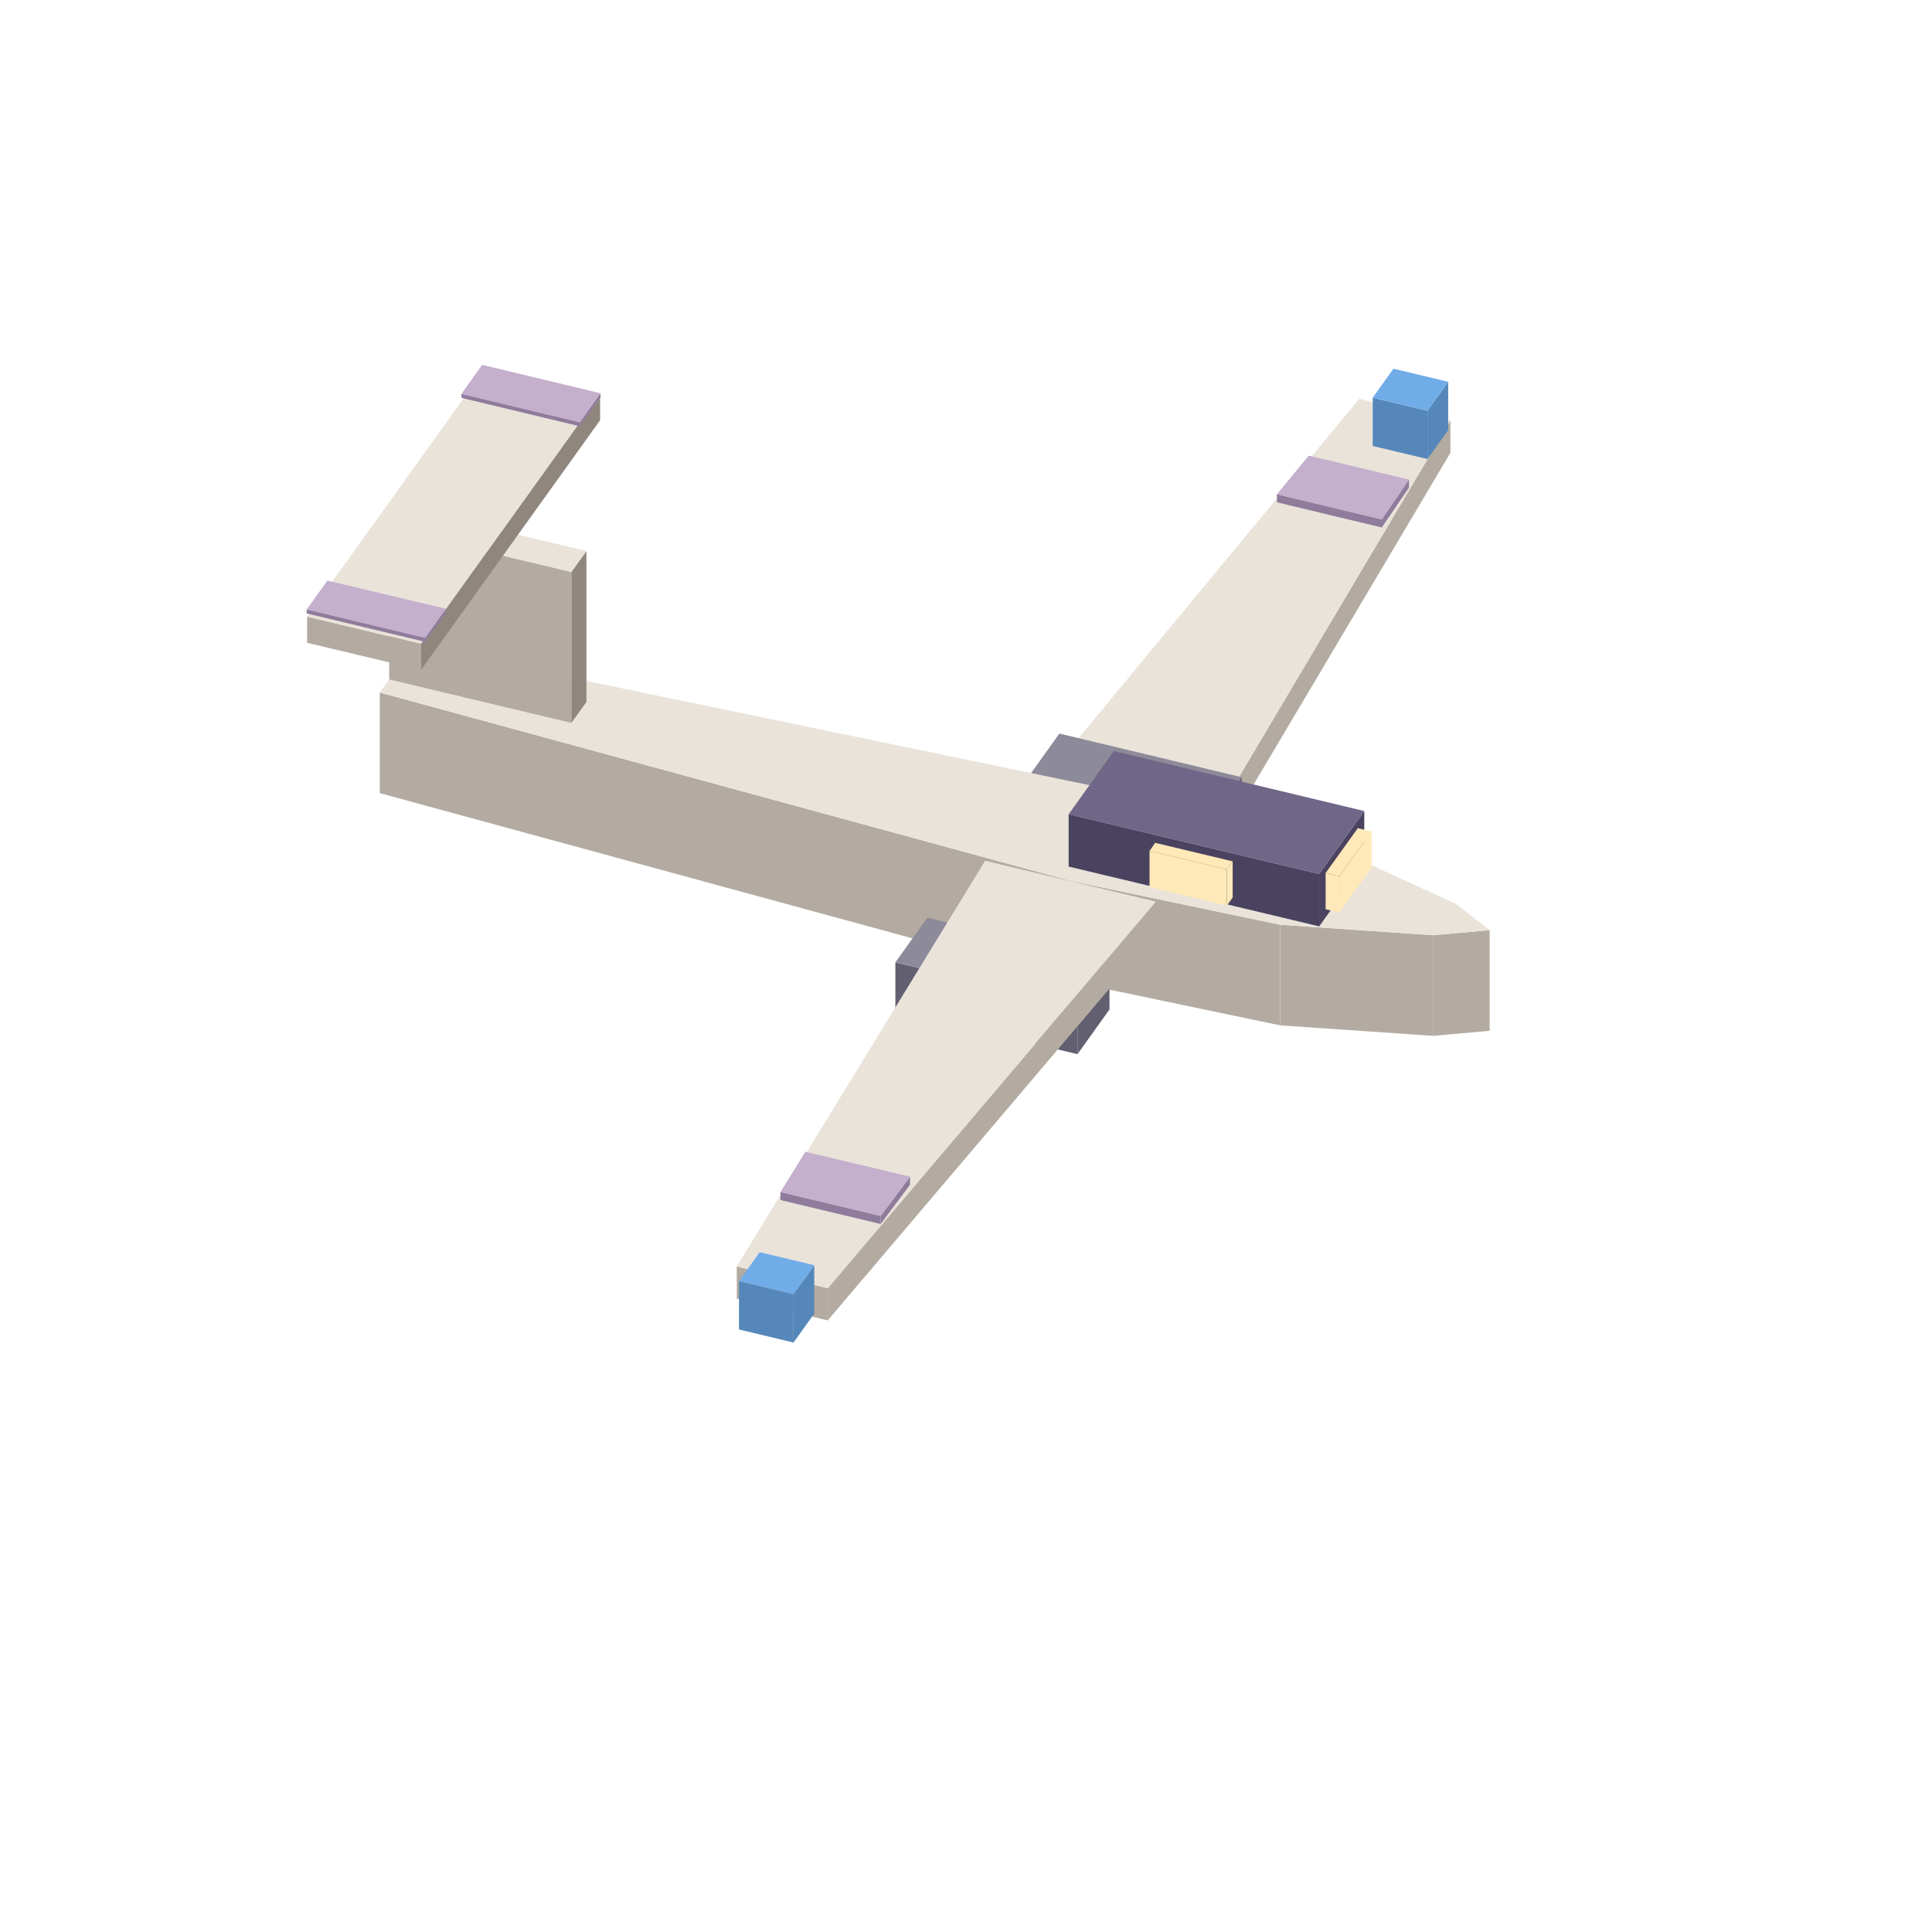
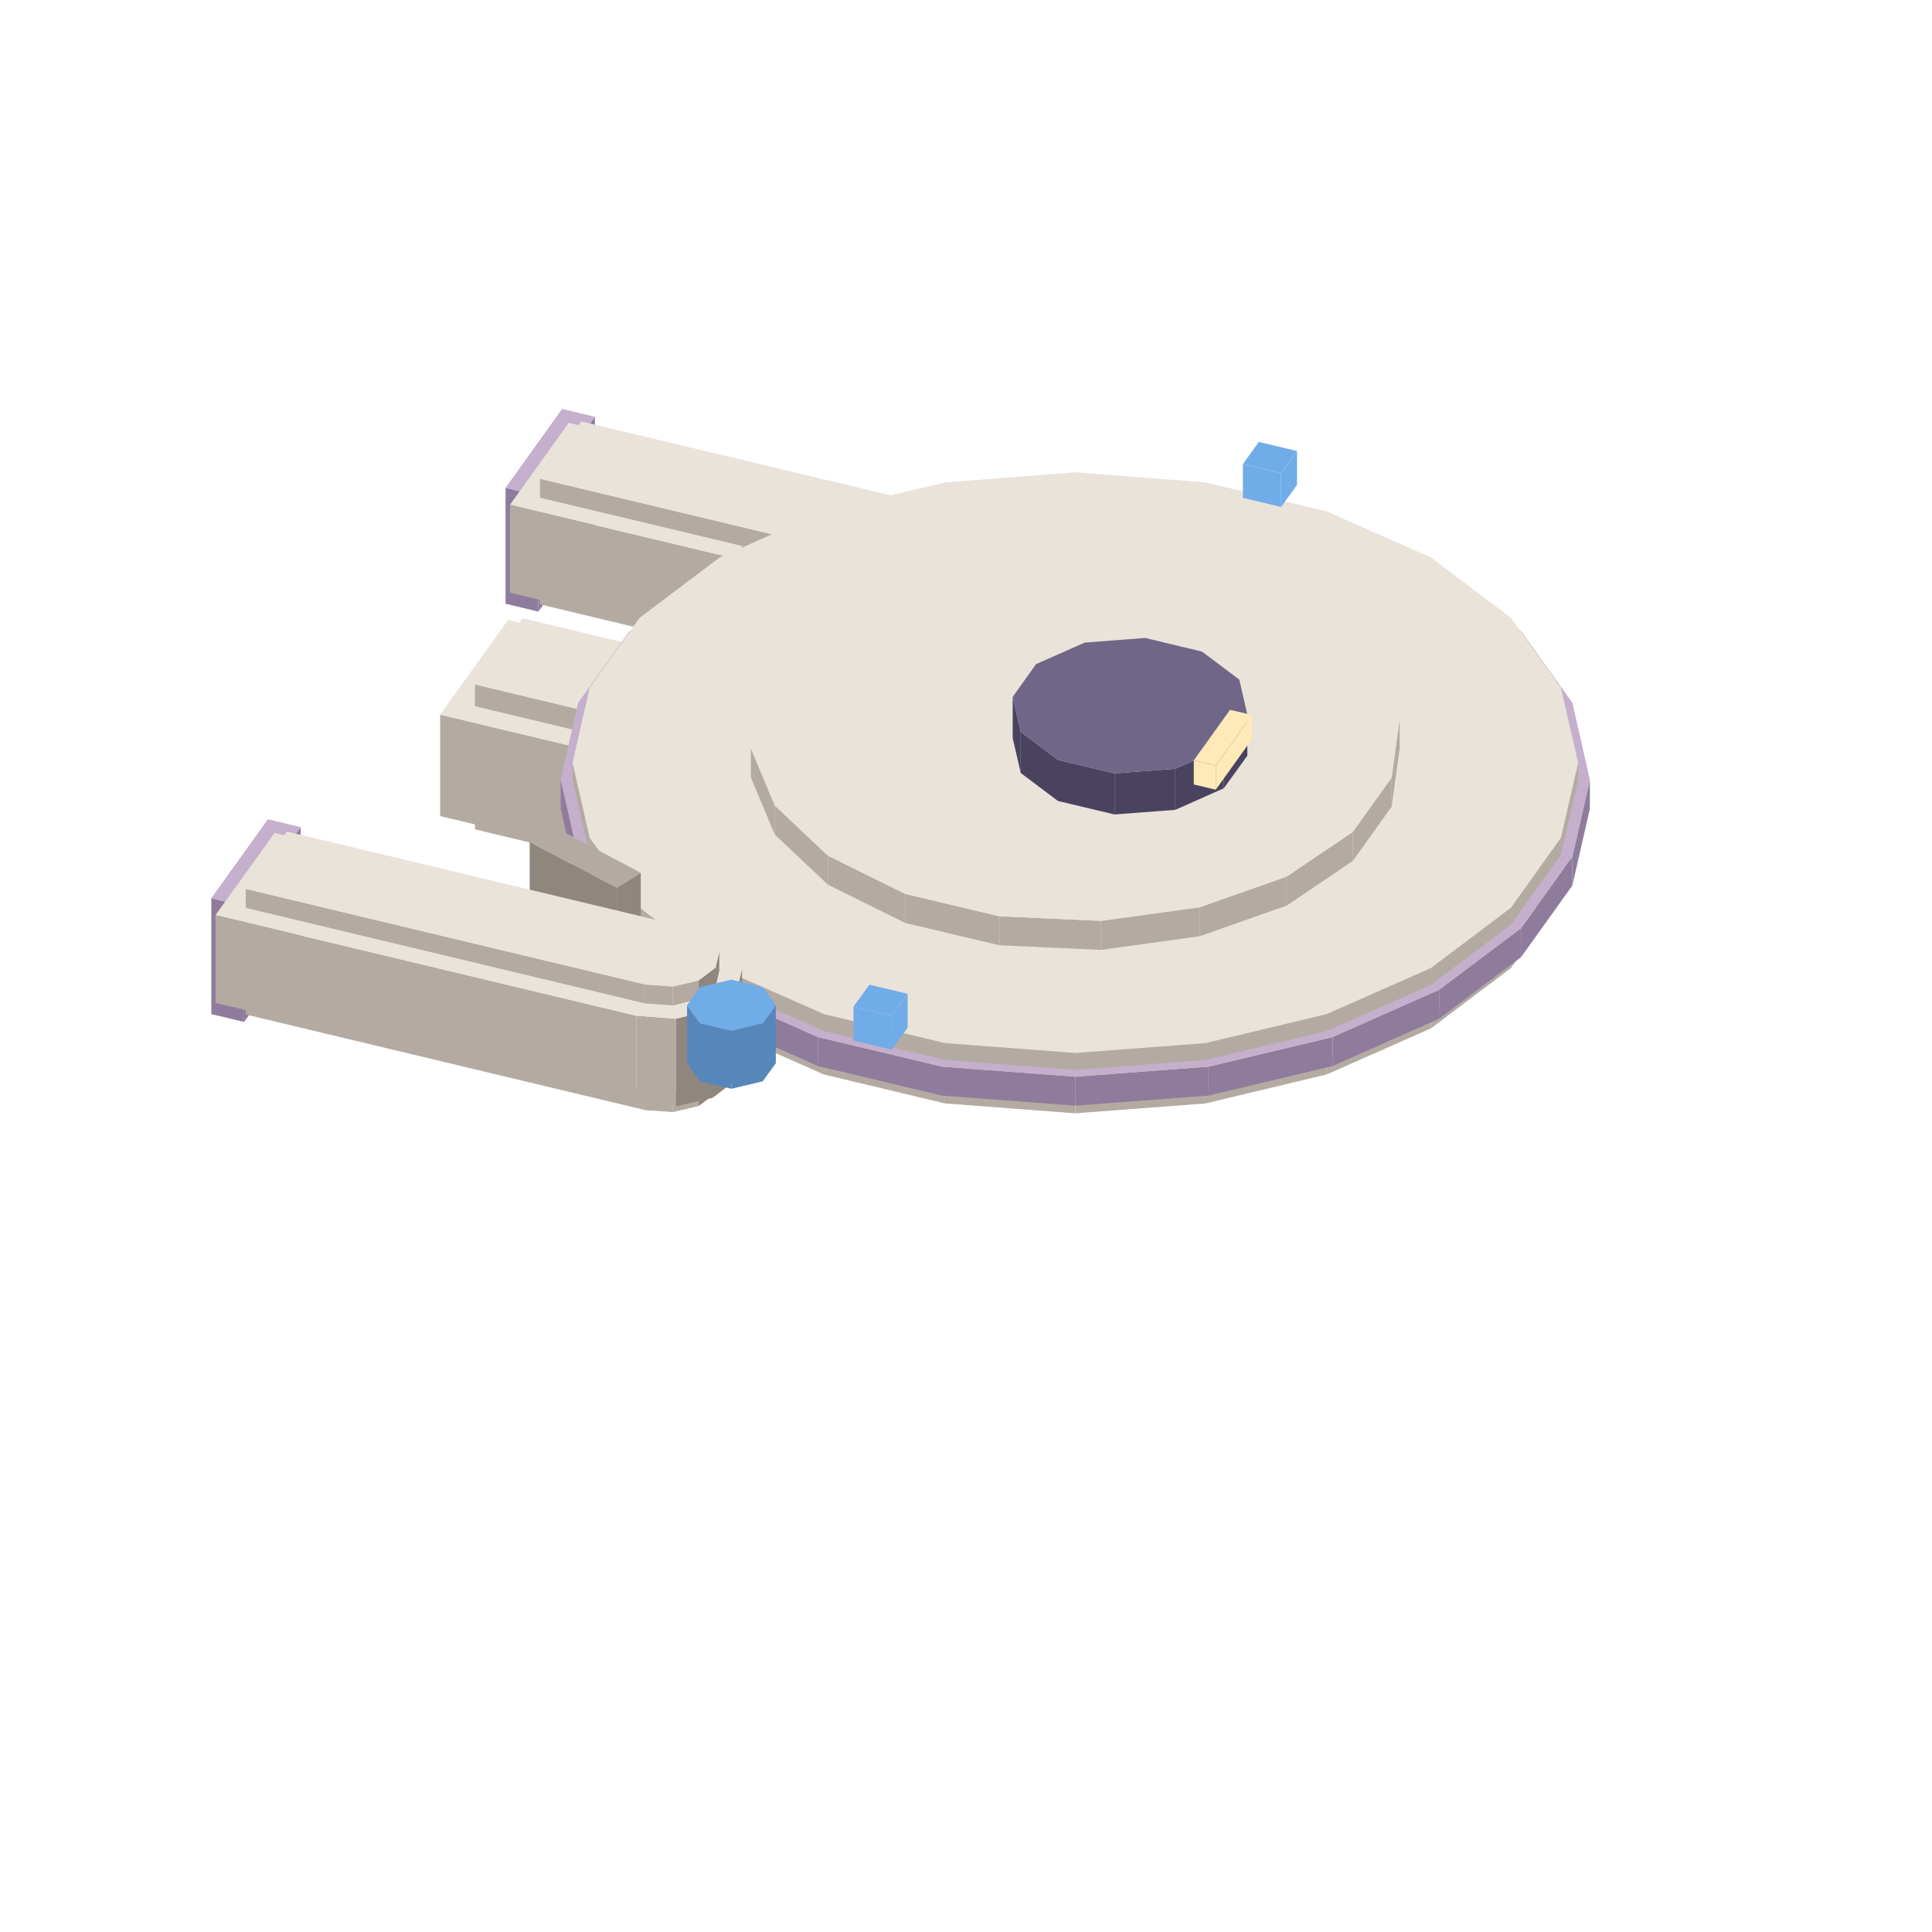
<svg xmlns="http://www.w3.org/2000/svg" width="42" height="42" viewBox="0 0 96 96">
-   <polygon fill="#b3aba1" points="51.58,39.11 60.06,41.14 60.06,42.74 51.58,40.71" />
-   <polygon fill="#b3aba1" points="60.06,41.14 72.07,20.90 72.07,22.50 60.06,42.74" />
-   <polygon fill="#e9e3da" points="60.06,41.14 51.58,39.11 67.54,19.82 72.07,20.90" />
-   <polygon fill="#8f7c9c" points="63.45,24.56 68.66,25.81 68.66,26.21 63.45,24.96" />
-   <polygon fill="#8f7c9c" points="68.66,25.81 70.01,23.83 70.01,24.23 68.66,26.21" />
-   <polygon fill="#c4afcc" points="68.66,25.81 63.45,24.56 65.03,22.64 70.01,23.83" />
-   <polygon fill="#5687ba" points="70.93,20.41 71.96,18.97 71.96,21.37 70.93,22.81" />
-   <polygon fill="#5687ba" points="68.21,19.76 70.93,20.41 70.93,22.81 68.21,22.16" />
-   <polygon fill="#70ace8" points="69.24,18.32 71.96,18.97 70.93,20.41 68.21,19.76" />
-   <polygon fill="#625f70" points="60.10,40.84 61.70,38.62 61.70,41.02 60.10,43.24" />
-   <polygon fill="#625f70" points="51.05,38.67 60.10,40.84 60.10,43.24 51.05,41.07" />
-   <polygon fill="#8d8a99" points="52.64,36.45 61.70,38.62 60.10,40.84 51.05,38.67" />
-   <polygon fill="#b3aba1" points="71.20,46.47 74.02,46.22 74.02,51.22 71.20,51.47" />
-   <polygon fill="#b3aba1" points="63.61,45.95 71.20,46.47 71.20,51.47 63.61,50.95" />
-   <polygon fill="#b3aba1" points="53.24,43.78 63.61,45.95 63.61,50.95 53.24,48.78" />
-   <polygon fill="#b3aba1" points="18.87,34.41 53.24,43.78 53.24,48.78 18.87,39.41" />
-   <polygon fill="#e9e3da" points="20.56,32.06 56.34,39.47 66.33,42.16 72.32,44.90 74.02,46.22 71.20,46.47 63.61,45.95 53.24,43.78 18.87,34.41" />
-   <polygon fill="#625f70" points="53.54,49.98 55.13,47.76 55.13,50.16 53.54,52.38" />
-   <polygon fill="#625f70" points="44.49,47.82 53.54,49.98 53.54,52.38 44.49,50.22" />
-   <polygon fill="#8d8a99" points="46.08,45.60 55.13,47.76 53.54,49.98 44.49,47.82" />
-   <polygon fill="#b3aba1" points="41.13,64.01 57.44,44.80 57.44,46.40 41.13,65.61" />
-   <polygon fill="#b3aba1" points="36.61,62.93 41.13,64.01 41.13,65.61 36.61,64.53" />
-   <polygon fill="#e9e3da" points="48.95,42.77 57.44,44.80 41.13,64.01 36.61,62.93" />
-   <polygon fill="#8f7c9c" points="43.76,60.42 45.22,58.47 45.22,58.87 43.76,60.82" />
-   <polygon fill="#8f7c9c" points="38.78,59.23 43.76,60.42 43.76,60.82 38.78,59.63" />
-   <polygon fill="#c4afcc" points="40.02,57.23 45.22,58.47 43.76,60.42 38.78,59.23" />
-   <polygon fill="#5687ba" points="39.43,64.31 40.46,62.87 40.46,65.27 39.43,66.71" />
-   <polygon fill="#5687ba" points="36.72,63.66 39.43,64.31 39.43,66.71 36.72,66.06" />
-   <polygon fill="#70ace8" points="37.75,62.22 40.46,62.87 39.43,64.31 36.72,63.66" />
-   <polygon fill="#8f877e" points="28.39,28.42 29.14,27.38 29.14,34.88 28.39,35.92" />
-   <polygon fill="#b3aba1" points="19.34,26.26 28.39,28.42 28.39,35.92 19.34,33.76" />
-   <polygon fill="#e9e3da" points="20.09,25.21 29.14,27.38 28.39,28.42 19.34,26.26" />
-   <polygon fill="#4a4360" points="65.55,43.43 67.79,40.30 67.79,42.90 65.55,46.03" />
-   <polygon fill="#4a4360" points="53.10,40.46 65.55,43.43 65.55,46.03 53.10,43.06" />
-   <polygon fill="#6f6688" points="55.35,37.32 67.79,40.30 65.55,43.43 53.10,40.46" />
-   <polygon fill="#ffe9b8" points="66.55,43.54 68.15,41.32 68.15,43.12 66.55,45.34" />
-   <polygon fill="#ffe9b8" points="65.87,43.38 66.55,43.54 66.55,45.34 65.87,45.18" />
-   <polygon fill="#ffe9b8" points="68.15,41.32 66.55,43.54 65.87,43.38 67.47,41.15" />
-   <polygon fill="#ffe9b8" points="57.12,42.28 60.96,43.20 60.96,45.00 57.12,44.08" />
-   <polygon fill="#ffe9b8" points="60.96,43.20 61.25,42.80 61.25,44.60 60.96,45.00" />
-   <polygon fill="#ffe9b8" points="60.96,43.20 57.12,42.28 57.40,41.88 61.25,42.80" />
-   <polygon fill="#8f877e" points="20.92,31.99 29.82,19.58 29.82,20.88 20.92,33.29" />
-   <polygon fill="#b3aba1" points="15.26,30.64 20.92,31.99 20.92,33.29 15.26,31.94" />
-   <polygon fill="#e9e3da" points="24.16,18.23 29.82,19.58 20.92,31.99 15.26,30.64" />
-   <polygon fill="#8f7c9c" points="28.81,20.98 29.84,19.54 29.84,19.74 28.81,21.18" />
-   <polygon fill="#8f7c9c" points="22.93,19.57 28.81,20.98 28.81,21.18 22.93,19.77" />
-   <polygon fill="#c4afcc" points="23.96,18.13 29.84,19.54 28.81,20.98 22.93,19.57" />
-   <polygon fill="#8f7c9c" points="21.12,31.69 22.16,30.25 22.16,30.45 21.12,31.89" />
-   <polygon fill="#8f7c9c" points="15.24,30.28 21.12,31.69 21.12,31.89 15.24,30.48" />
-   <polygon fill="#c4afcc" points="16.27,28.85 22.16,30.25 21.12,31.69 15.24,30.28" />
+   <polygon fill="#8f7c9c" points="26.75,24.63 29.56,20.71 29.56,26.47 26.75,30.39" />
+   <polygon fill="#8f7c9c" points="25.12,24.24 26.75,24.63 26.75,30.39 25.12,30.00" />
+   <polygon fill="#c4afcc" points="27.93,20.32 29.56,20.71 26.75,24.63 25.12,24.24" />
+   <polygon fill="#8f877e" points="50.18,33.01 50.36,32.21 50.36,33.15 50.18,33.94" />
+   <polygon fill="#8f877e" points="49.34,33.64 50.18,33.01 50.18,33.94 49.34,34.58" />
+   <polygon fill="#b3aba1" points="48.06,33.95 49.34,33.64 49.34,34.58 48.06,34.88" />
+   <polygon fill="#b3aba1" points="46.68,33.84 48.06,33.95 48.06,34.88 46.68,34.78" />
+   <polygon fill="#b3aba1" points="26.83,29.09 46.68,33.84 46.68,34.78 26.83,30.03" />
+   <polygon fill="#e9e3da" points="48.73,30.99 49.83,31.47 50.36,32.21 50.18,33.01 49.34,33.64 48.06,33.95 46.68,33.84 26.83,29.09 28.88,26.24" />
+   <polygon fill="#8f877e" points="51.24,28.89 51.50,27.76 51.50,32.13 51.24,33.26" />
+   <polygon fill="#8f877e" points="50.03,29.80 51.24,28.89 51.24,33.26 50.03,34.16" />
+   <polygon fill="#8f877e" points="48.21,30.23 50.03,29.80 50.03,34.16 48.21,34.60" />
+   <polygon fill="#b3aba1" points="46.25,30.08 48.21,30.23 48.21,34.60 46.25,34.45" />
+   <polygon fill="#b3aba1" points="25.34,25.08 46.25,30.08 46.25,34.45 25.34,29.45" />
+   <polygon fill="#e9e3da" points="49.17,26.01 50.74,26.70 51.50,27.76 51.24,28.89 50.03,29.80 48.21,30.23 46.25,30.08 25.34,25.08 28.26,21.01" />
+   <polygon fill="#8f877e" points="50.18,27.70 50.36,26.91 50.36,27.84 50.18,28.64" />
+   <polygon fill="#8f877e" points="49.34,28.34 50.18,27.70 50.18,28.64 49.34,29.27" />
+   <polygon fill="#b3aba1" points="48.06,28.64 49.34,28.34 49.34,29.27 48.06,29.58" />
+   <polygon fill="#b3aba1" points="46.68,28.54 48.06,28.64 48.06,29.58 46.68,29.47" />
+   <polygon fill="#b3aba1" points="26.83,23.79 46.68,28.54 46.68,29.47 26.83,24.73" />
+   <polygon fill="#e9e3da" points="48.73,25.68 49.83,26.17 50.36,26.91 50.18,27.70 49.34,28.34 48.06,28.64 46.68,28.54 26.83,23.79 28.88,20.94" />
+   <polygon fill="#5687ba" points="48.76,29.57 49.41,30.47 49.41,33.35 48.76,32.45" />
+   <polygon fill="#5687ba" points="52.53,30.47 53.17,29.57 53.17,32.45 52.53,33.35" />
+   <polygon fill="#5687ba" points="50.97,30.84 52.53,30.47 52.53,33.35 50.97,33.72" />
+   <polygon fill="#5687ba" points="49.41,30.47 50.97,30.84 50.97,33.72 49.41,33.35" />
+   <polygon fill="#70ace8" points="49.41,30.47 48.76,29.57 49.41,28.67 50.97,28.30 52.53,28.67 53.17,29.57 52.53,30.47 50.97,30.84" />
+   <polygon fill="#8f877e" points="42.66,28.29 42.74,27.27 42.74,30.87 42.66,31.89" />
+   <polygon fill="#8f877e" points="36.79,28.14 42.66,28.29 42.66,31.89 36.79,31.74" />
+   <polygon fill="#b3aba1" points="36.87,27.12 42.74,27.27 42.66,28.29 36.79,28.14" />
+   <polygon fill="#8f877e" points="41.35,42.45 41.56,41.53 41.56,42.61 41.35,43.53" />
+   <polygon fill="#8f877e" points="40.37,43.18 41.35,42.45 41.35,43.53 40.37,44.26" />
+   <polygon fill="#8f877e" points="38.90,43.53 40.37,43.18 40.37,44.26 38.90,44.61" />
+   <polygon fill="#b3aba1" points="37.31,43.41 38.90,43.53 38.90,44.61 37.31,44.49" />
+   <polygon fill="#b3aba1" points="23.60,40.13 37.31,43.41 37.31,44.49 23.60,41.21" />
+   <polygon fill="#e9e3da" points="39.68,40.12 40.94,40.68 41.56,41.53 41.35,42.45 40.37,43.18 38.90,43.53 37.31,43.41 23.60,40.13 25.96,36.84" />
+   <polygon fill="#8f877e" points="42.57,37.70 42.87,36.39 42.87,41.43 42.57,42.74" />
+   <polygon fill="#8f877e" points="41.18,38.75 42.57,37.70 42.57,42.74 41.18,43.79" />
+   <polygon fill="#8f877e" points="39.07,39.25 41.18,38.75 41.18,43.79 39.07,44.29" />
+   <polygon fill="#b3aba1" points="36.81,39.08 39.07,39.25 39.07,44.29 36.81,44.12" />
+   <polygon fill="#b3aba1" points="21.87,35.51 36.81,39.08 36.81,44.12 21.87,40.55" />
+   <polygon fill="#e9e3da" points="40.18,34.38 41.99,35.18 42.87,36.39 42.57,37.70 41.18,38.75 39.07,39.25 36.81,39.08 21.87,35.51 25.25,30.80" />
+   <polygon fill="#8f877e" points="41.35,36.33 41.56,35.41 41.56,36.49 41.35,37.41" />
+   <polygon fill="#8f877e" points="40.37,37.06 41.35,36.33 41.35,37.41 40.37,38.14" />
+   <polygon fill="#8f877e" points="38.90,37.41 40.37,37.06 40.37,38.14 38.90,38.49" />
+   <polygon fill="#b3aba1" points="37.31,37.29 38.90,37.41 38.90,38.49 37.31,38.37" />
+   <polygon fill="#b3aba1" points="23.60,34.01 37.31,37.29 37.31,38.37 23.60,35.09" />
+   <polygon fill="#e9e3da" points="39.68,34.00 40.94,34.56 41.56,35.41 41.35,36.33 40.37,37.06 38.90,37.41 37.31,37.29 23.60,34.01 25.96,30.72" />
+   <polygon fill="#b3aba1" points="35.76,50.38 40.94,52.67 40.94,53.39 35.76,51.10" />
+   <polygon fill="#b3aba1" points="31.79,47.39 35.76,50.38 35.76,51.10 31.79,48.11" />
+   <polygon fill="#b3aba1" points="29.30,43.91 31.79,47.39 31.79,48.11 29.30,44.63" />
+   <polygon fill="#b3aba1" points="28.45,40.18 29.30,43.91 29.30,44.63 28.45,40.90" />
+   <polygon fill="#b3aba1" points="77.56,43.91 78.42,40.18 78.42,40.90 77.56,44.63" />
+   <polygon fill="#b3aba1" points="75.07,47.39 77.56,43.91 77.56,44.63 75.07,48.11" />
+   <polygon fill="#b3aba1" points="71.10,50.38 75.07,47.39 75.07,48.11 71.10,51.10" />
+   <polygon fill="#b3aba1" points="65.92,52.67 71.10,50.38 71.10,51.10 65.92,53.39" />
+   <polygon fill="#b3aba1" points="59.90,54.11 65.92,52.67 65.92,53.39 59.90,54.83" />
+   <polygon fill="#b3aba1" points="53.43,54.60 59.90,54.11 59.90,54.83 53.43,55.32" />
+   <polygon fill="#b3aba1" points="46.96,54.11 53.43,54.60 53.43,55.32 46.96,54.83" />
+   <polygon fill="#b3aba1" points="40.94,52.67 46.96,54.11 46.96,54.83 40.94,53.39" />
+   <polygon fill="#e9e3da" points="40.94,52.67 35.76,50.38 31.79,47.39 29.30,43.91 28.45,40.18 29.30,36.45 31.79,32.97 35.76,29.98 40.94,27.69 46.96,26.25 53.43,25.75 59.90,26.25 65.92,27.69 71.10,29.98 75.07,32.97 77.56,36.45 78.42,40.18 77.56,43.91 75.07,47.39 71.10,50.38 65.92,52.67 59.90,54.11 53.43,54.60 46.96,54.11" />
+   <polygon fill="#8f7c9c" points="35.35,49.18 40.64,51.53 40.64,52.97 35.35,50.62" />
+   <polygon fill="#8f7c9c" points="31.28,46.12 35.35,49.18 35.35,50.62 31.28,47.56" />
+   <polygon fill="#8f7c9c" points="28.73,42.56 31.28,46.12 31.28,47.56 28.73,44.00" />
+   <polygon fill="#8f7c9c" points="27.86,38.74 28.73,42.56 28.73,44.00 27.86,40.18" />
+   <polygon fill="#8f7c9c" points="78.13,42.56 79.00,38.74 79.00,40.18 78.13,44.00" />
+   <polygon fill="#8f7c9c" points="75.58,46.12 78.13,42.56 78.13,44.00 75.58,47.56" />
+   <polygon fill="#8f7c9c" points="71.51,49.18 75.58,46.12 75.58,47.56 71.51,50.62" />
+   <polygon fill="#8f7c9c" points="66.22,51.53 71.51,49.18 71.51,50.62 66.22,52.97" />
+   <polygon fill="#8f7c9c" points="60.05,53.00 66.22,51.53 66.22,52.97 60.05,54.44" />
+   <polygon fill="#8f7c9c" points="53.43,53.50 60.05,53.00 60.05,54.44 53.43,54.94" />
+   <polygon fill="#8f7c9c" points="46.81,53.00 53.43,53.50 53.43,54.94 46.81,54.44" />
+   <polygon fill="#8f7c9c" points="40.64,51.53 46.81,53.00 46.81,54.44 40.64,52.97" />
+   <polygon fill="#c4afcc" points="40.64,51.53 35.35,49.18 31.28,46.12 28.73,42.56 27.86,38.74 28.73,34.92 31.28,31.36 35.35,28.30 40.64,25.95 46.81,24.48 53.43,23.97 60.05,24.48 66.22,25.95 71.51,28.30 75.58,31.36 78.13,34.92 79.00,38.74 78.13,42.56 75.58,46.12 71.51,49.18 66.22,51.53 60.05,53.00 53.43,53.50 46.81,53.00" />
+   <polygon fill="#b3aba1" points="35.76,48.10 40.94,50.39 40.94,51.23 35.76,48.94" />
+   <polygon fill="#b3aba1" points="31.79,45.11 35.76,48.10 35.76,48.94 31.79,45.95" />
+   <polygon fill="#b3aba1" points="29.30,41.63 31.79,45.11 31.79,45.95 29.30,42.47" />
+   <polygon fill="#b3aba1" points="28.45,37.90 29.30,41.63 29.30,42.47 28.45,38.74" />
+   <polygon fill="#b3aba1" points="77.56,41.63 78.42,37.90 78.42,38.74 77.56,42.47" />
+   <polygon fill="#b3aba1" points="75.07,45.11 77.56,41.63 77.56,42.47 75.07,45.95" />
+   <polygon fill="#b3aba1" points="71.10,48.10 75.07,45.11 75.07,45.95 71.10,48.94" />
+   <polygon fill="#b3aba1" points="65.92,50.39 71.10,48.10 71.10,48.94 65.92,51.23" />
+   <polygon fill="#b3aba1" points="59.90,51.83 65.92,50.39 65.92,51.23 59.90,52.67" />
+   <polygon fill="#b3aba1" points="53.43,52.32 59.90,51.83 59.90,52.67 53.43,53.16" />
+   <polygon fill="#b3aba1" points="46.96,51.83 53.43,52.32 53.43,53.16 46.96,52.67" />
+   <polygon fill="#b3aba1" points="40.94,50.39 46.96,51.83 46.96,52.67 40.94,51.23" />
+   <polygon fill="#e9e3da" points="40.94,50.39 35.76,48.10 31.79,45.11 29.30,41.63 28.45,37.90 29.30,34.17 31.79,30.69 35.76,27.70 40.94,25.41 46.96,23.97 53.43,23.47 59.90,23.97 65.92,25.41 71.10,27.70 75.07,30.69 77.56,34.17 78.42,37.90 77.56,41.63 75.07,45.11 71.10,48.10 65.92,50.39 59.90,51.83 53.43,52.32 46.96,51.83" />
+   <polygon fill="#8f7c9c" points="12.13,45.02 14.94,41.10 14.94,46.86 12.13,50.78" />
+   <polygon fill="#8f7c9c" points="10.50,44.63 12.13,45.02 12.13,50.78 10.50,50.39" />
+   <polygon fill="#c4afcc" points="13.31,40.71 14.94,41.10 12.13,45.02 10.50,44.63" />
+   <polygon fill="#8f877e" points="30.65,44.12 31.84,43.37 31.84,46.97 30.65,47.72" />
+   <polygon fill="#8f877e" points="26.32,41.83 30.65,44.12 30.65,47.72 26.32,45.43" />
+   <polygon fill="#b3aba1" points="27.51,41.08 31.84,43.37 30.65,44.12 26.32,41.83" />
+   <polygon fill="#8f877e" points="35.56,53.39 35.74,52.60 35.74,53.53 35.56,54.32" />
+   <polygon fill="#8f877e" points="34.71,54.02 35.56,53.39 35.56,54.32 34.71,54.96" />
+   <polygon fill="#b3aba1" points="33.43,54.33 34.71,54.02 34.71,54.96 33.43,55.26" />
+   <polygon fill="#b3aba1" points="32.06,54.22 33.43,54.33 33.43,55.26 32.06,55.16" />
+   <polygon fill="#b3aba1" points="12.21,49.48 32.06,54.22 32.06,55.16 12.21,50.41" />
+   <polygon fill="#e9e3da" points="34.11,51.37 35.21,51.86 35.74,52.60 35.56,53.39 34.71,54.02 33.43,54.33 32.06,54.22 12.21,49.48 14.26,46.62" />
+   <polygon fill="#8f877e" points="36.61,49.27 36.87,48.14 36.87,52.51 36.61,53.64" />
+   <polygon fill="#8f877e" points="35.41,50.18 36.61,49.27 36.61,53.64 35.41,54.55" />
+   <polygon fill="#8f877e" points="33.58,50.62 35.41,50.18 35.41,54.55 33.58,54.98" />
+   <polygon fill="#b3aba1" points="31.62,50.47 33.58,50.62 33.58,54.98 31.62,54.84" />
+   <polygon fill="#b3aba1" points="10.71,45.47 31.62,50.47 31.62,54.84 10.71,49.83" />
+   <polygon fill="#e9e3da" points="34.55,46.39 36.12,47.09 36.87,48.14 36.61,49.27 35.41,50.18 33.58,50.62 31.62,50.47 10.71,45.47 13.64,41.39" />
+   <polygon fill="#8f877e" points="35.56,48.08 35.74,47.29 35.74,48.23 35.56,49.02" />
+   <polygon fill="#8f877e" points="34.71,48.72 35.56,48.08 35.56,49.02 34.71,49.65" />
+   <polygon fill="#b3aba1" points="33.43,49.02 34.71,48.72 34.71,49.65 33.43,49.96" />
+   <polygon fill="#b3aba1" points="32.06,48.92 33.43,49.02 33.43,49.96 32.06,49.86" />
+   <polygon fill="#b3aba1" points="12.21,44.17 32.06,48.92 32.06,49.86 12.21,45.11" />
+   <polygon fill="#e9e3da" points="34.11,46.07 35.21,46.55 35.74,47.29 35.56,48.08 34.71,48.72 33.43,49.02 32.06,48.92 12.21,44.17 14.26,41.32" />
+   <polygon fill="#5687ba" points="34.14,49.95 34.78,50.85 34.78,53.73 34.14,52.83" />
+   <polygon fill="#5687ba" points="37.90,50.85 38.55,49.95 38.55,52.83 37.90,53.73" />
+   <polygon fill="#5687ba" points="36.34,51.22 37.90,50.85 37.90,53.73 36.34,54.10" />
+   <polygon fill="#5687ba" points="34.78,50.85 36.34,51.22 36.34,54.10 34.78,53.73" />
+   <polygon fill="#70ace8" points="34.78,50.85 34.14,49.95 34.78,49.05 36.34,48.68 37.90,49.05 38.55,49.95 37.90,50.85 36.34,51.22" />
+   <polygon fill="#70ace8" points="63.66,23.51 64.45,22.41 64.45,24.09 63.66,25.19" />
+   <polygon fill="#70ace8" points="61.76,23.06 63.66,23.51 63.66,25.19 61.76,24.74" />
+   <polygon fill="#70ace8" points="64.45,22.41 63.66,23.51 61.76,23.06 62.55,21.96" />
+   <polygon fill="#b3aba1" points="41.14,42.52 44.98,44.42 44.98,45.86 41.14,43.96" />
+   <polygon fill="#b3aba1" points="38.50,40.03 41.14,42.52 41.14,43.96 38.50,41.47" />
+   <polygon fill="#b3aba1" points="37.31,37.19 38.50,40.03 38.50,41.47 37.31,38.63" />
+   <polygon fill="#b3aba1" points="69.15,38.64 69.55,35.73 69.55,37.17 69.15,40.08" />
+   <polygon fill="#b3aba1" points="67.22,41.34 69.15,38.64 69.15,40.08 67.22,42.78" />
+   <polygon fill="#b3aba1" points="63.93,43.56 67.22,41.34 67.22,42.78 63.93,45.00" />
+   <polygon fill="#b3aba1" points="59.62,45.08 63.93,43.56 63.93,45.00 59.62,46.52" />
+   <polygon fill="#b3aba1" points="54.70,45.76 59.62,45.08 59.62,46.52 54.70,47.20" />
+   <polygon fill="#b3aba1" points="49.66,45.53 54.70,45.76 54.70,47.20 49.66,46.97" />
+   <polygon fill="#b3aba1" points="44.98,44.42 49.66,45.53 49.66,46.97 44.98,45.86" />
+   <polygon fill="#e9e3da" points="44.98,44.42 41.14,42.52 38.50,40.03 37.31,37.19 37.71,34.28 39.65,31.58 42.93,29.36 47.24,27.84 52.16,27.15 57.21,27.38 61.88,28.50 65.72,30.40 68.37,32.89 69.55,35.73 69.15,38.64 67.22,41.34 63.93,43.56 59.62,45.08 54.70,45.76 49.66,45.53" />
+   <polygon fill="#4a4360" points="50.72,36.37 52.57,37.76 52.57,39.80 50.72,38.41" />
+   <polygon fill="#4a4360" points="50.32,34.63 50.72,36.37 50.72,38.41 50.32,36.67" />
+   <polygon fill="#4a4360" points="60.81,37.13 61.98,35.51 61.98,37.55 60.81,39.17" />
+   <polygon fill="#4a4360" points="58.40,38.20 60.81,37.13 60.81,39.17 58.40,40.24" />
+   <polygon fill="#4a4360" points="55.38,38.43 58.40,38.20 58.40,40.24 55.38,40.47" />
+   <polygon fill="#4a4360" points="52.57,37.76 55.38,38.43 55.38,40.47 52.57,39.80" />
+   <polygon fill="#6f6688" points="52.57,37.76 50.72,36.37 50.32,34.63 51.48,33.00 53.90,31.93 56.91,31.70 59.73,32.38 61.58,33.77 61.98,35.51 60.81,37.13 58.40,38.20 55.38,38.43" />
+   <polygon fill="#ffe9b8" points="60.41,38.04 62.21,35.53 62.21,36.73 60.41,39.24" />
+   <polygon fill="#ffe9b8" points="59.32,37.78 60.41,38.04 60.41,39.24 59.32,38.98" />
+   <polygon fill="#ffe9b8" points="61.12,35.27 62.21,35.53 60.41,38.04 59.32,37.78" />
+   <polygon fill="#70ace8" points="44.31,50.48 45.10,49.38 45.10,51.06 44.31,52.16" />
+   <polygon fill="#70ace8" points="42.41,50.02 44.31,50.48 44.31,52.16 42.41,51.70" />
+   <polygon fill="#70ace8" points="45.10,49.38 44.31,50.48 42.41,50.02 43.20,48.93" />
</svg>
